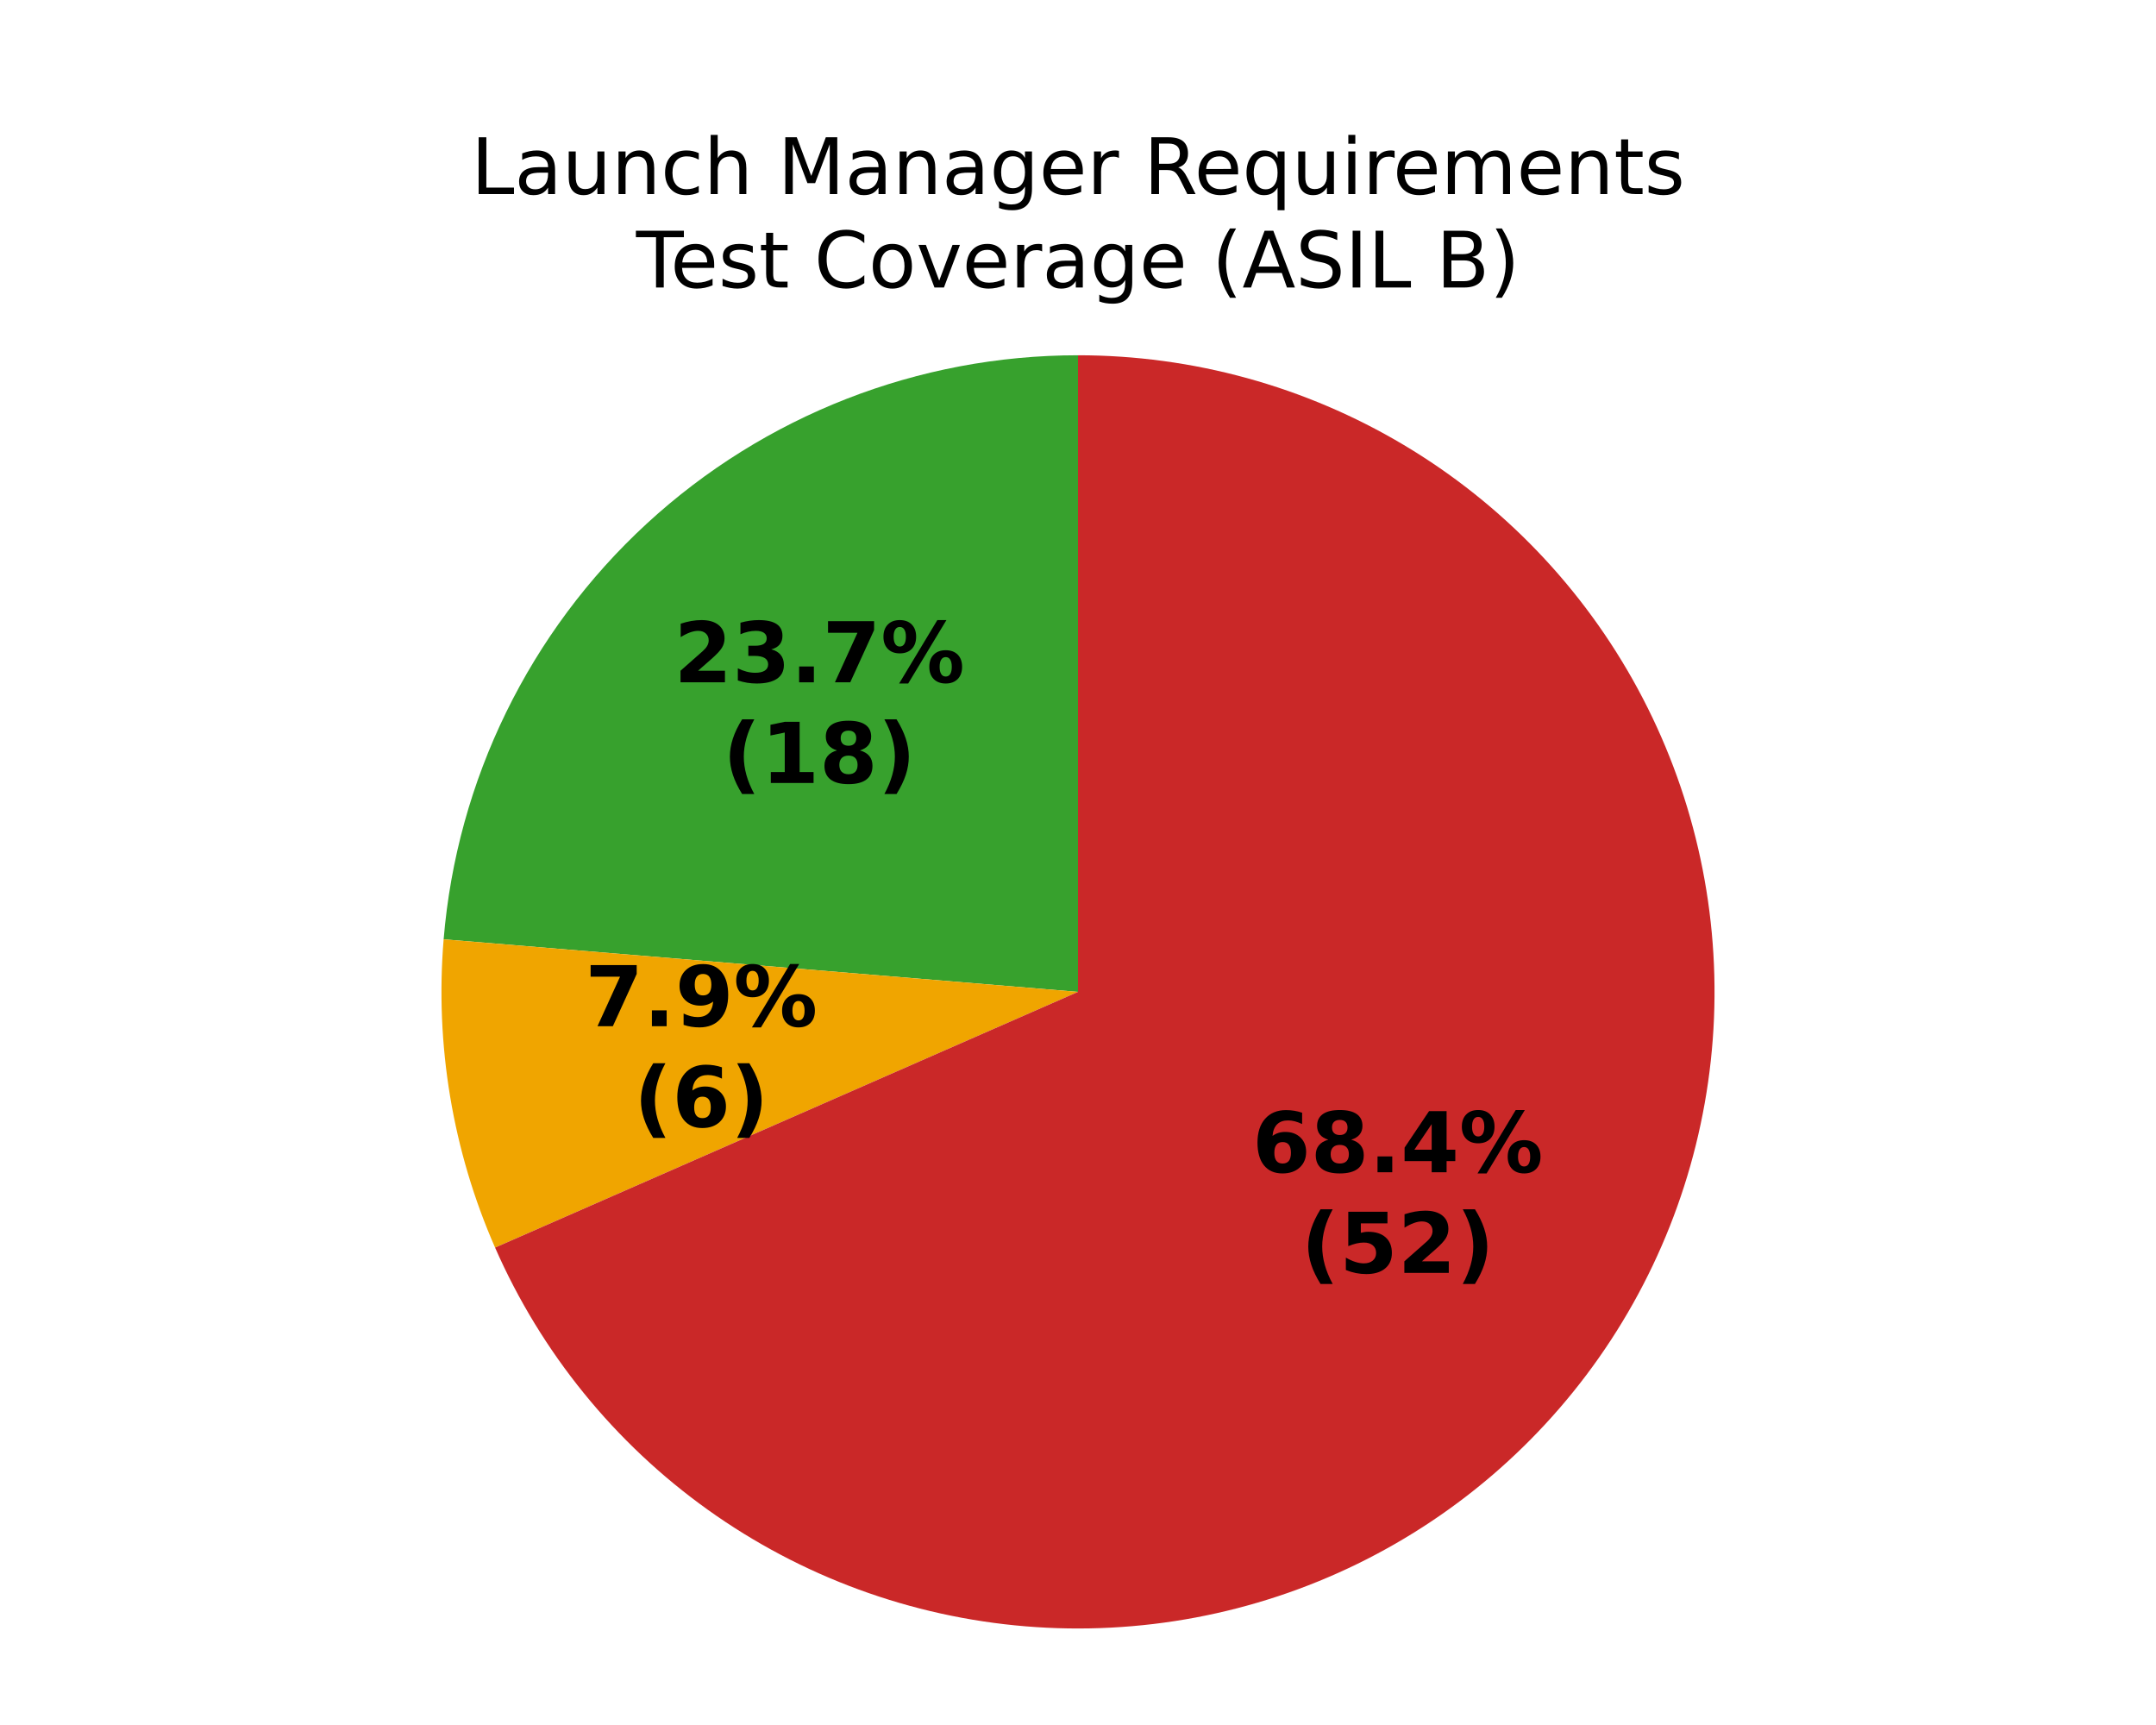
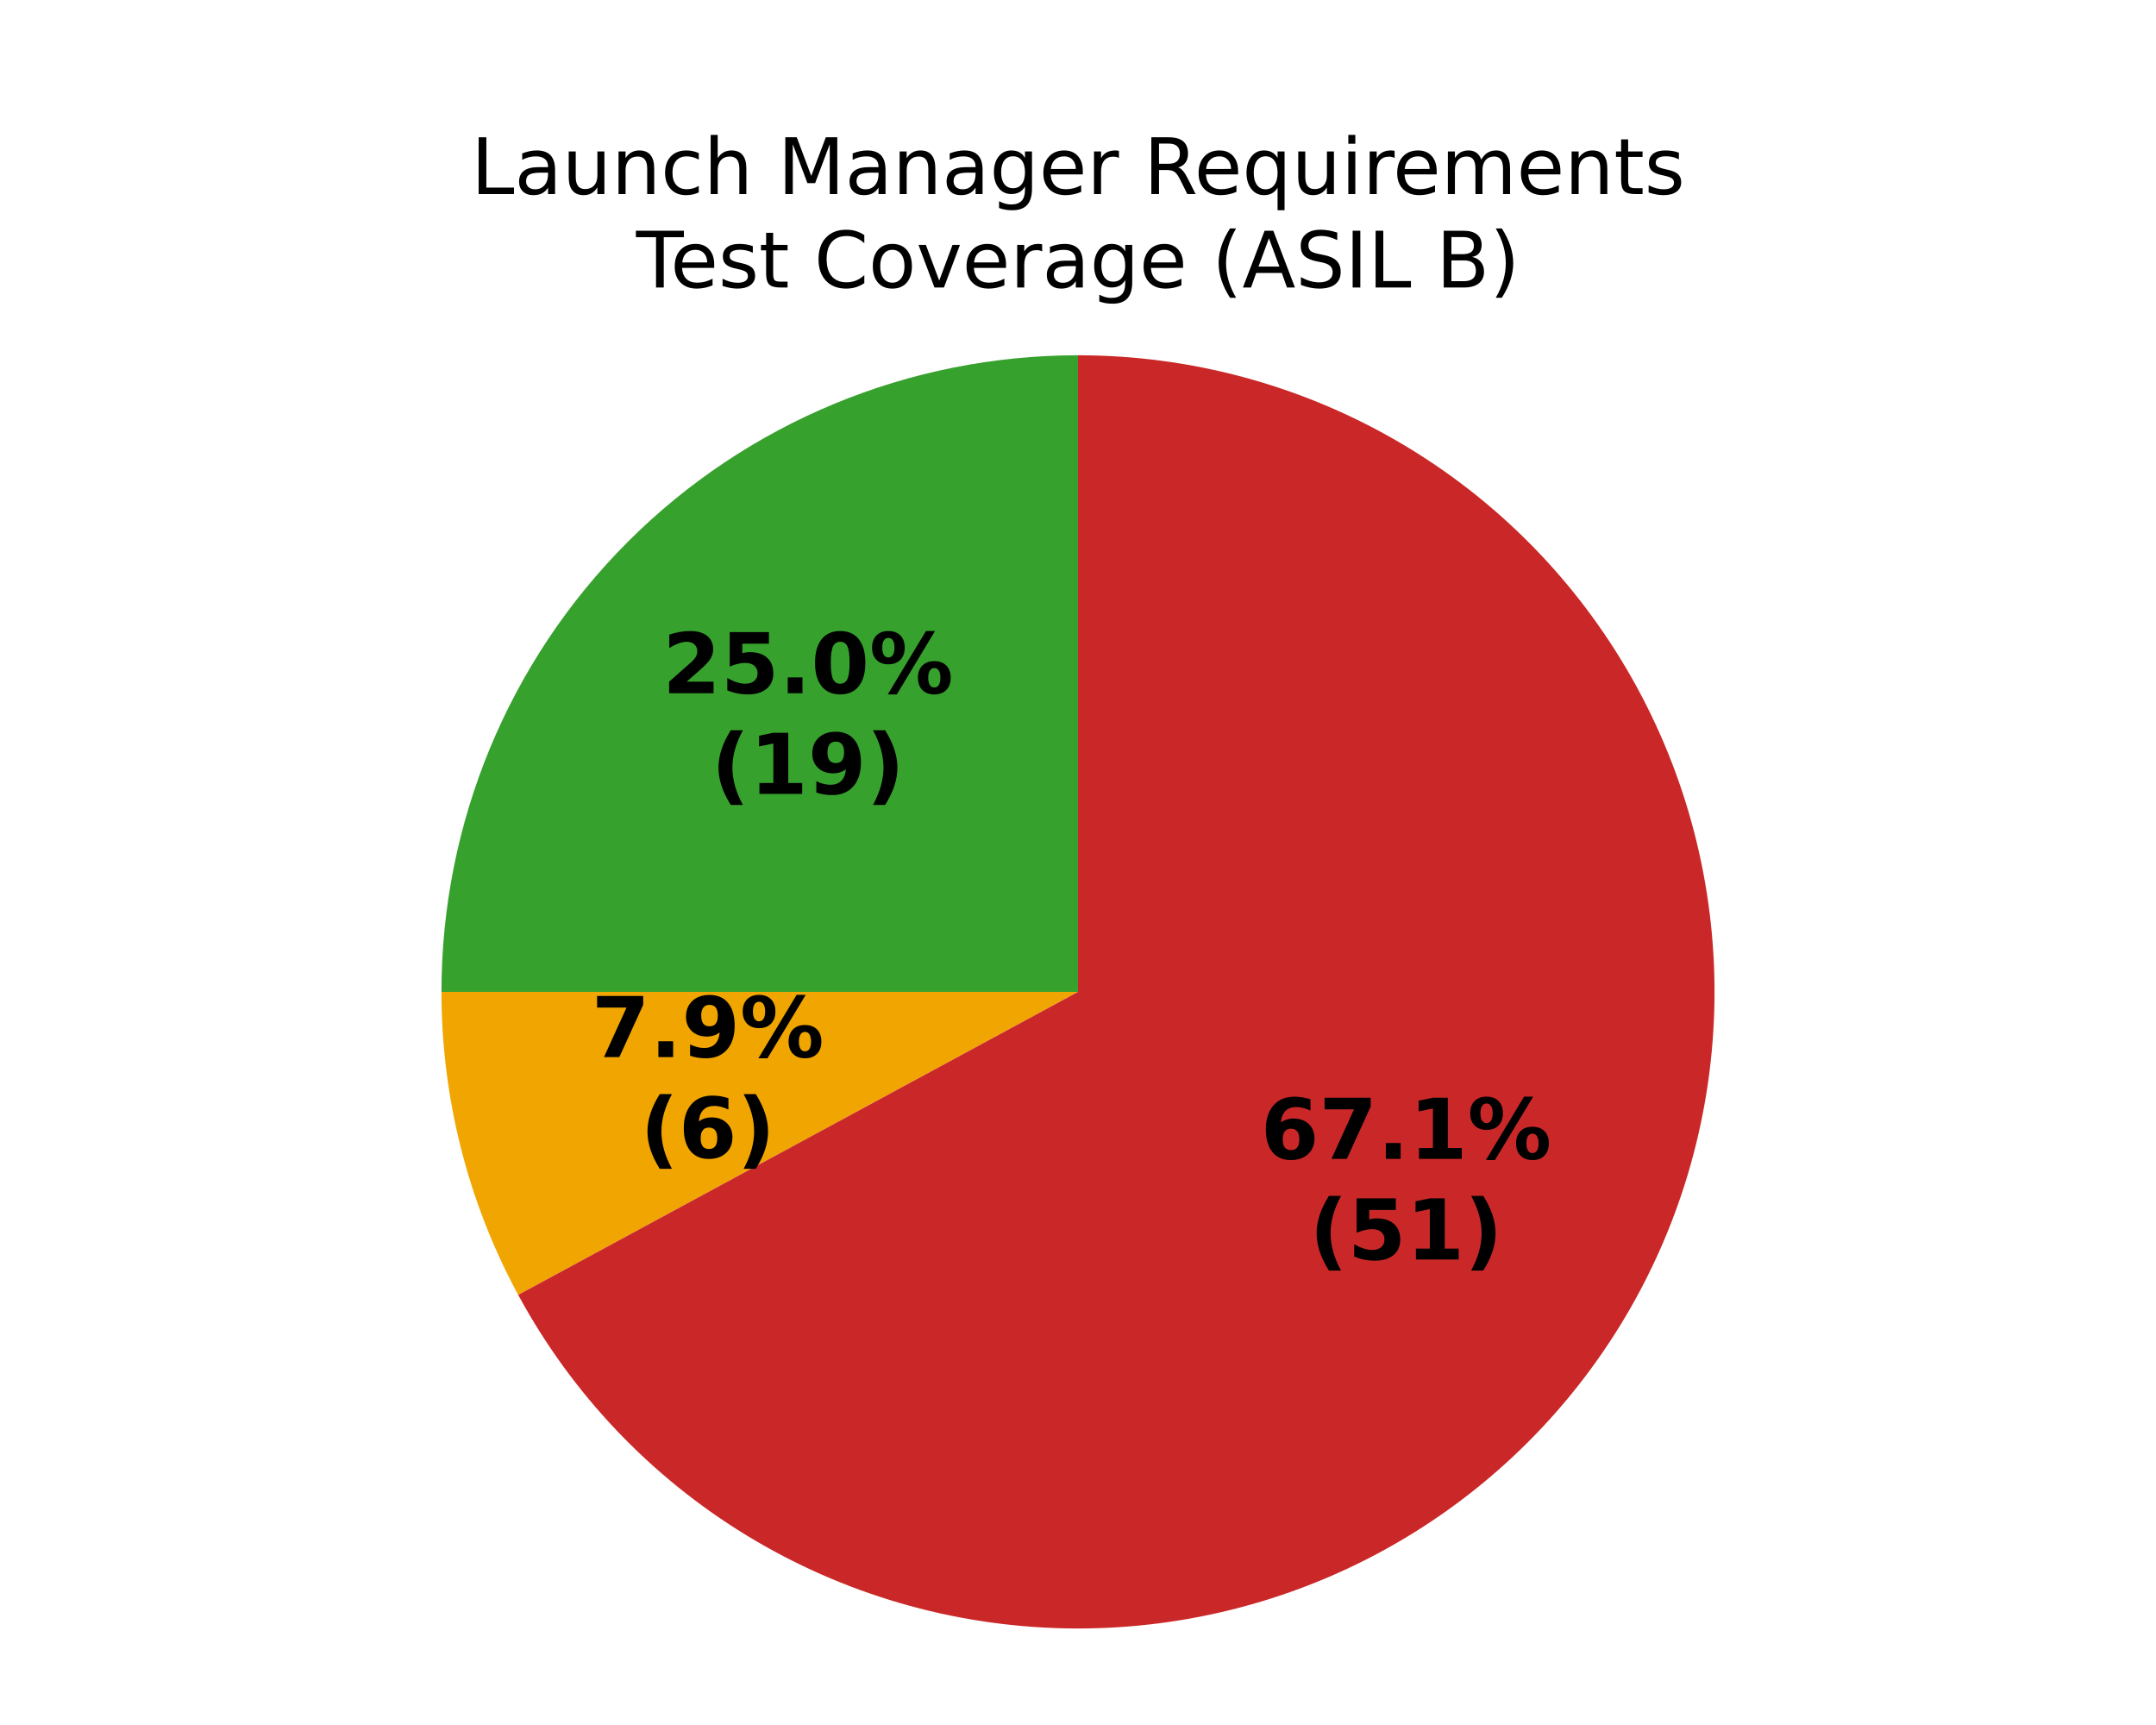
<svg xmlns="http://www.w3.org/2000/svg" xmlns:xlink="http://www.w3.org/1999/xlink" width="360pt" height="288pt" viewBox="0 0 360 288" version="1.1">
  <defs>
    <style type="text/css">*{stroke-linejoin: round; stroke-linecap: butt}</style>
  </defs>
  <g id="figure_1">
    <g id="patch_1">
      <path d="M 0 288  L 360 288  L 360 0  L 0 0  z " style="fill: #ffffff" />
    </g>
    <g id="axes_1">
      <g id="patch_2">
-         <path d="M 180 59.314  C 153.339 59.314 127.63 69.346 108.015 87.403  C 88.399 105.46 76.279 130.253 74.077 156.823  L 180 165.6  z " style="fill: #37a12d" />
+         <path d="M 180 59.314  C 151.822 59.314 124.769 70.52 104.845 90.445  C 84.92 110.369 73.714 137.422 73.714 165.6  L 180 165.6  z " style="fill: #37a12d" />
      </g>
      <g id="patch_3">
-         <path d="M 74.077 156.823  C 73.351 165.591 73.716 174.416 75.164 183.094  C 76.612 191.772 79.132 200.237 82.666 208.294  L 180 165.6  z " style="fill: #f0a500" />
+         <path d="M 73.714 165.6  C 73.714 174.398 74.807 183.163 76.967 191.692  C 79.126 200.221 82.337 208.449 86.525 216.186  L 180 165.6  z " style="fill: #f0a500" />
      </g>
      <g id="patch_4">
-         <path d="M 82.666 208.294  C 90.36 225.834 102.653 240.972 118.24 252.1  C 133.827 263.229 152.136 269.941 171.223 271.523  C 190.31 273.104 209.474 269.498 226.68 261.086  C 243.887 252.674 258.504 239.766 268.979 223.733  C 279.454 207.699 285.403 189.128 286.195 169.992  C 286.986 150.856 282.591 131.858 273.475 115.014  C 264.36 98.17 250.859 84.099 234.406 74.295  C 217.953 64.491 199.152 59.314 180 59.314  L 180 165.6  z " style="fill: #ca2828" />
+         <path d="M 86.525 216.186  C 95.463 232.703 108.621 246.559 124.653 256.338  C 140.686 266.117 159.028 271.475 177.803 271.863  C 196.579 272.251 215.127 267.656 231.55 258.548  C 247.973 249.439 261.692 236.139 271.305 220.006  C 280.918 203.873 286.086 185.477 286.28 166.698  C 286.474 147.92 281.688 129.421 272.41 113.093  C 263.132 96.764 249.691 83.183 233.46 73.737  C 217.228 64.292 198.78 59.314 180 59.314  L 180 165.6  z " style="fill: #ca2828" />
      </g>
      <g id="matplotlib.axis_1" />
      <g id="matplotlib.axis_2" />
      <g id="text_1">
-         <g transform="translate(112.5243 113.9172) scale(0.14 -0.14)">
+         <g transform="translate(110.6223 115.7421) scale(0.14 -0.14)">
          <defs>
            <path id="DejaVuSans-Bold-15" d="M 1844 884  L 3897 884  L 3897 0  L 506 0  L 506 884  L 2209 2388  Q 2438 2594 2547 2791  Q 2656 2988 2656 3200  Q 2656 3528 2436 3728  Q 2216 3928 1850 3928  Q 1569 3928 1234 3808  Q 900 3688 519 3450  L 519 4475  Q 925 4609 1322 4679  Q 1719 4750 2100 4750  Q 2938 4750 3402 4381  Q 3866 4013 3866 3353  Q 3866 2972 3669 2642  Q 3472 2313 2841 1759  L 1844 884  z " transform="scale(0.015625)" />
-             <path id="DejaVuSans-Bold-16" d="M 2981 2516  Q 3453 2394 3698 2092  Q 3944 1791 3944 1325  Q 3944 631 3412 270  Q 2881 -91 1863 -91  Q 1503 -91 1142 -33  Q 781 25 428 141  L 428 1069  Q 766 900 1098 814  Q 1431 728 1753 728  Q 2231 728 2486 893  Q 2741 1059 2741 1369  Q 2741 1688 2480 1852  Q 2219 2016 1709 2016  L 1228 2016  L 1228 2791  L 1734 2791  Q 2188 2791 2409 2933  Q 2631 3075 2631 3366  Q 2631 3634 2415 3781  Q 2200 3928 1806 3928  Q 1516 3928 1219 3862  Q 922 3797 628 3669  L 628 4550  Q 984 4650 1334 4700  Q 1684 4750 2022 4750  Q 2931 4750 3382 4451  Q 3834 4153 3834 3553  Q 3834 3144 3618 2883  Q 3403 2622 2981 2516  z " transform="scale(0.015625)" />
+             <path id="DejaVuSans-Bold-18" d="M 678 4666  L 3669 4666  L 3669 3781  L 1638 3781  L 1638 3059  Q 1775 3097 1914 3117  Q 2053 3138 2203 3138  Q 3056 3138 3531 2711  Q 4006 2284 4006 1522  Q 4006 766 3489 337  Q 2972 -91 2053 -91  Q 1656 -91 1267 -14  Q 878 63 494 219  L 494 1166  Q 875 947 1217 837  Q 1559 728 1863 728  Q 2300 728 2551 942  Q 2803 1156 2803 1522  Q 2803 1891 2551 2103  Q 2300 2316 1863 2316  Q 1603 2316 1309 2248  Q 1016 2181 678 2041  L 678 4666  z " transform="scale(0.015625)" />
            <path id="DejaVuSans-Bold-11" d="M 653 1209  L 1778 1209  L 1778 0  L 653 0  L 653 1209  z " transform="scale(0.015625)" />
-             <path id="DejaVuSans-Bold-1a" d="M 428 4666  L 3944 4666  L 3944 3988  L 2125 0  L 953 0  L 2675 3781  L 428 3781  L 428 4666  z " transform="scale(0.015625)" />
+             <path id="DejaVuSans-Bold-13" d="M 2944 2338  Q 2944 3213 2780 3570  Q 2616 3928 2228 3928  Q 1841 3928 1675 3570  Q 1509 3213 1509 2338  Q 1509 1453 1675 1090  Q 1841 728 2228 728  Q 2613 728 2778 1090  Q 2944 1453 2944 2338  z M 4147 2328  Q 4147 1169 3647 539  Q 3147 -91 2228 -91  Q 1306 -91 806 539  Q 306 1169 306 2328  Q 306 3491 806 4120  Q 1306 4750 2228 4750  Q 3147 4750 3647 4120  Q 4147 3491 4147 2328  z " transform="scale(0.015625)" />
            <path id="DejaVuSans-Bold-8" d="M 4959 1925  Q 4738 1925 4616 1733  Q 4494 1541 4494 1184  Q 4494 825 4614 633  Q 4734 441 4959 441  Q 5184 441 5303 633  Q 5422 825 5422 1184  Q 5422 1541 5301 1733  Q 5181 1925 4959 1925  z M 4959 2450  Q 5541 2450 5875 2112  Q 6209 1775 6209 1184  Q 6209 594 5875 251  Q 5541 -91 4959 -91  Q 4378 -91 4042 251  Q 3706 594 3706 1184  Q 3706 1772 4042 2111  Q 4378 2450 4959 2450  z M 2094 -91  L 1403 -91  L 4319 4750  L 5013 4750  L 2094 -91  z M 1453 4750  Q 2034 4750 2367 4411  Q 2700 4072 2700 3481  Q 2700 2891 2367 2550  Q 2034 2209 1453 2209  Q 872 2209 539 2550  Q 206 2891 206 3481  Q 206 4072 539 4411  Q 872 4750 1453 4750  z M 1453 4225  Q 1228 4225 1106 4031  Q 984 3838 984 3481  Q 984 3122 1106 2926  Q 1228 2731 1453 2731  Q 1678 2731 1798 2926  Q 1919 3122 1919 3481  Q 1919 3838 1797 4031  Q 1675 4225 1453 4225  z " transform="scale(0.015625)" />
          </defs>
          <use xlink:href="#DejaVuSans-Bold-15" />
-           <use xlink:href="#DejaVuSans-Bold-16" transform="translate(69.57812 0)" />
+           <use xlink:href="#DejaVuSans-Bold-18" transform="translate(69.57812 0)" />
          <use xlink:href="#DejaVuSans-Bold-11" transform="translate(139.1562 0)" />
-           <use xlink:href="#DejaVuSans-Bold-1a" transform="translate(177.1406 0)" />
+           <use xlink:href="#DejaVuSans-Bold-13" transform="translate(177.1406 0)" />
          <use xlink:href="#DejaVuSans-Bold-8" transform="translate(246.7188 0)" />
        </g>
-         <g transform="translate(120.6694 130.7199) scale(0.14 -0.14)">
+         <g transform="translate(118.7674 132.5449) scale(0.14 -0.14)">
          <defs>
            <path id="DejaVuSans-Bold-b" d="M 2413 -844  L 1484 -844  Q 1006 -72 778 623  Q 550 1319 550 2003  Q 550 2688 779 3389  Q 1009 4091 1484 4856  L 2413 4856  Q 2013 4116 1813 3408  Q 1613 2700 1613 2009  Q 1613 1319 1811 609  Q 2009 -100 2413 -844  z " transform="scale(0.015625)" />
            <path id="DejaVuSans-Bold-14" d="M 750 831  L 1813 831  L 1813 3847  L 722 3622  L 722 4441  L 1806 4666  L 2950 4666  L 2950 831  L 4013 831  L 4013 0  L 750 0  L 750 831  z " transform="scale(0.015625)" />
-             <path id="DejaVuSans-Bold-1b" d="M 2228 2088  Q 1891 2088 1709 1903  Q 1528 1719 1528 1375  Q 1528 1031 1709 848  Q 1891 666 2228 666  Q 2563 666 2741 848  Q 2919 1031 2919 1375  Q 2919 1722 2741 1905  Q 2563 2088 2228 2088  z M 1350 2484  Q 925 2613 709 2878  Q 494 3144 494 3541  Q 494 4131 934 4440  Q 1375 4750 2228 4750  Q 3075 4750 3515 4442  Q 3956 4134 3956 3541  Q 3956 3144 3739 2878  Q 3522 2613 3097 2484  Q 3572 2353 3814 2058  Q 4056 1763 4056 1313  Q 4056 619 3595 264  Q 3134 -91 2228 -91  Q 1319 -91 855 264  Q 391 619 391 1313  Q 391 1763 633 2058  Q 875 2353 1350 2484  z M 1631 3419  Q 1631 3141 1786 2991  Q 1941 2841 2228 2841  Q 2509 2841 2662 2991  Q 2816 3141 2816 3419  Q 2816 3697 2662 3845  Q 2509 3994 2228 3994  Q 1941 3994 1786 3844  Q 1631 3694 1631 3419  z " transform="scale(0.015625)" />
+             <path id="DejaVuSans-Bold-1c" d="M 641 103  L 641 966  Q 928 831 1190 764  Q 1453 697 1709 697  Q 2247 697 2547 995  Q 2847 1294 2900 1881  Q 2688 1725 2447 1647  Q 2206 1569 1925 1569  Q 1209 1569 770 1986  Q 331 2403 331 3084  Q 331 3838 820 4291  Q 1309 4744 2131 4744  Q 3044 4744 3544 4128  Q 4044 3513 4044 2388  Q 4044 1231 3459 570  Q 2875 -91 1856 -91  Q 1528 -91 1228 -42  Q 928 6 641 103  z M 2125 2350  Q 2441 2350 2600 2554  Q 2759 2759 2759 3169  Q 2759 3575 2600 3781  Q 2441 3988 2125 3988  Q 1809 3988 1650 3781  Q 1491 3575 1491 3169  Q 1491 2759 1650 2554  Q 1809 2350 2125 2350  z " transform="scale(0.015625)" />
            <path id="DejaVuSans-Bold-c" d="M 513 -844  Q 913 -100 1113 609  Q 1313 1319 1313 2009  Q 1313 2700 1113 3408  Q 913 4116 513 4856  L 1441 4856  Q 1916 4091 2145 3389  Q 2375 2688 2375 2003  Q 2375 1319 2147 623  Q 1919 -72 1441 -844  L 513 -844  z " transform="scale(0.015625)" />
          </defs>
          <use xlink:href="#DejaVuSans-Bold-b" />
          <use xlink:href="#DejaVuSans-Bold-14" transform="translate(45.70312 0)" />
-           <use xlink:href="#DejaVuSans-Bold-1b" transform="translate(115.2812 0)" />
+           <use xlink:href="#DejaVuSans-Bold-1c" transform="translate(115.2812 0)" />
          <use xlink:href="#DejaVuSans-Bold-c" transform="translate(184.8594 0)" />
        </g>
      </g>
      <g id="text_2">
-         <g transform="translate(97.68427 171.3318) scale(0.14 -0.14)">
+         <g transform="translate(98.7659 176.4903) scale(0.14 -0.14)">
          <defs>
-             <path id="DejaVuSans-Bold-1c" d="M 641 103  L 641 966  Q 928 831 1190 764  Q 1453 697 1709 697  Q 2247 697 2547 995  Q 2847 1294 2900 1881  Q 2688 1725 2447 1647  Q 2206 1569 1925 1569  Q 1209 1569 770 1986  Q 331 2403 331 3084  Q 331 3838 820 4291  Q 1309 4744 2131 4744  Q 3044 4744 3544 4128  Q 4044 3513 4044 2388  Q 4044 1231 3459 570  Q 2875 -91 1856 -91  Q 1528 -91 1228 -42  Q 928 6 641 103  z M 2125 2350  Q 2441 2350 2600 2554  Q 2759 2759 2759 3169  Q 2759 3575 2600 3781  Q 2441 3988 2125 3988  Q 1809 3988 1650 3781  Q 1491 3575 1491 3169  Q 1491 2759 1650 2554  Q 1809 2350 2125 2350  z " transform="scale(0.015625)" />
+             <path id="DejaVuSans-Bold-1a" d="M 428 4666  L 3944 4666  L 3944 3988  L 2125 0  L 953 0  L 2675 3781  L 428 3781  L 428 4666  z " transform="scale(0.015625)" />
          </defs>
          <use xlink:href="#DejaVuSans-Bold-1a" />
          <use xlink:href="#DejaVuSans-Bold-11" transform="translate(69.57812 0)" />
          <use xlink:href="#DejaVuSans-Bold-1c" transform="translate(107.5625 0)" />
          <use xlink:href="#DejaVuSans-Bold-8" transform="translate(177.1406 0)" />
        </g>
-         <g transform="translate(105.8294 188.1345) scale(0.14 -0.14)">
+         <g transform="translate(106.9111 193.293) scale(0.14 -0.14)">
          <defs>
            <path id="DejaVuSans-Bold-19" d="M 2316 2303  Q 2000 2303 1842 2098  Q 1684 1894 1684 1484  Q 1684 1075 1842 870  Q 2000 666 2316 666  Q 2634 666 2792 870  Q 2950 1075 2950 1484  Q 2950 1894 2792 2098  Q 2634 2303 2316 2303  z M 3803 4544  L 3803 3681  Q 3506 3822 3243 3889  Q 2981 3956 2731 3956  Q 2194 3956 1894 3657  Q 1594 3359 1544 2772  Q 1750 2925 1990 3001  Q 2231 3078 2516 3078  Q 3231 3078 3670 2659  Q 4109 2241 4109 1563  Q 4109 813 3618 361  Q 3128 -91 2303 -91  Q 1394 -91 895 523  Q 397 1138 397 2266  Q 397 3422 980 4083  Q 1563 4744 2578 4744  Q 2900 4744 3203 4694  Q 3506 4644 3803 4544  z " transform="scale(0.015625)" />
          </defs>
          <use xlink:href="#DejaVuSans-Bold-b" />
          <use xlink:href="#DejaVuSans-Bold-19" transform="translate(45.70312 0)" />
          <use xlink:href="#DejaVuSans-Bold-c" transform="translate(115.2812 0)" />
        </g>
      </g>
      <g id="text_3">
-         <g transform="translate(209.1028 195.715) scale(0.14 -0.14)">
-           <defs>
-             <path id="DejaVuSans-Bold-17" d="M 2356 3675  L 1038 1722  L 2356 1722  L 2356 3675  z M 2156 4666  L 3494 4666  L 3494 1722  L 4159 1722  L 4159 850  L 3494 850  L 3494 0  L 2356 0  L 2356 850  L 288 850  L 288 1881  L 2156 4666  z " transform="scale(0.015625)" />
-           </defs>
+         <g transform="translate(210.4986 193.479) scale(0.14 -0.14)">
          <use xlink:href="#DejaVuSans-Bold-19" />
-           <use xlink:href="#DejaVuSans-Bold-1b" transform="translate(69.57812 0)" />
+           <use xlink:href="#DejaVuSans-Bold-1a" transform="translate(69.57812 0)" />
          <use xlink:href="#DejaVuSans-Bold-11" transform="translate(139.1562 0)" />
-           <use xlink:href="#DejaVuSans-Bold-17" transform="translate(177.1406 0)" />
+           <use xlink:href="#DejaVuSans-Bold-14" transform="translate(177.1406 0)" />
          <use xlink:href="#DejaVuSans-Bold-8" transform="translate(246.7188 0)" />
        </g>
-         <g transform="translate(217.2479 212.5178) scale(0.14 -0.14)">
-           <defs>
-             <path id="DejaVuSans-Bold-18" d="M 678 4666  L 3669 4666  L 3669 3781  L 1638 3781  L 1638 3059  Q 1775 3097 1914 3117  Q 2053 3138 2203 3138  Q 3056 3138 3531 2711  Q 4006 2284 4006 1522  Q 4006 766 3489 337  Q 2972 -91 2053 -91  Q 1656 -91 1267 -14  Q 878 63 494 219  L 494 1166  Q 875 947 1217 837  Q 1559 728 1863 728  Q 2300 728 2551 942  Q 2803 1156 2803 1522  Q 2803 1891 2551 2103  Q 2300 2316 1863 2316  Q 1603 2316 1309 2248  Q 1016 2181 678 2041  L 678 4666  z " transform="scale(0.015625)" />
-           </defs>
+         <g transform="translate(218.6437 210.2817) scale(0.14 -0.14)">
          <use xlink:href="#DejaVuSans-Bold-b" />
          <use xlink:href="#DejaVuSans-Bold-18" transform="translate(45.70312 0)" />
-           <use xlink:href="#DejaVuSans-Bold-15" transform="translate(115.2812 0)" />
+           <use xlink:href="#DejaVuSans-Bold-14" transform="translate(115.2812 0)" />
          <use xlink:href="#DejaVuSans-Bold-c" transform="translate(184.8594 0)" />
        </g>
      </g>
      <g id="text_4">
        <g transform="translate(78.64977 32.39746) scale(0.13 -0.13)">
          <defs>
            <path id="DejaVuSans-2f" d="M 628 4666  L 1259 4666  L 1259 531  L 3531 531  L 3531 0  L 628 0  L 628 4666  z " transform="scale(0.015625)" />
            <path id="DejaVuSans-44" d="M 2194 1759  Q 1497 1759 1228 1600  Q 959 1441 959 1056  Q 959 750 1161 570  Q 1363 391 1709 391  Q 2188 391 2477 730  Q 2766 1069 2766 1631  L 2766 1759  L 2194 1759  z M 3341 1997  L 3341 0  L 2766 0  L 2766 531  Q 2569 213 2275 61  Q 1981 -91 1556 -91  Q 1019 -91 701 211  Q 384 513 384 1019  Q 384 1609 779 1909  Q 1175 2209 1959 2209  L 2766 2209  L 2766 2266  Q 2766 2663 2505 2880  Q 2244 3097 1772 3097  Q 1472 3097 1187 3025  Q 903 2953 641 2809  L 641 3341  Q 956 3463 1253 3523  Q 1550 3584 1831 3584  Q 2591 3584 2966 3190  Q 3341 2797 3341 1997  z " transform="scale(0.015625)" />
            <path id="DejaVuSans-58" d="M 544 1381  L 544 3500  L 1119 3500  L 1119 1403  Q 1119 906 1312 657  Q 1506 409 1894 409  Q 2359 409 2629 706  Q 2900 1003 2900 1516  L 2900 3500  L 3475 3500  L 3475 0  L 2900 0  L 2900 538  Q 2691 219 2414 64  Q 2138 -91 1772 -91  Q 1169 -91 856 284  Q 544 659 544 1381  z M 1991 3584  L 1991 3584  z " transform="scale(0.015625)" />
            <path id="DejaVuSans-51" d="M 3513 2113  L 3513 0  L 2938 0  L 2938 2094  Q 2938 2591 2744 2837  Q 2550 3084 2163 3084  Q 1697 3084 1428 2787  Q 1159 2491 1159 1978  L 1159 0  L 581 0  L 581 3500  L 1159 3500  L 1159 2956  Q 1366 3272 1645 3428  Q 1925 3584 2291 3584  Q 2894 3584 3203 3211  Q 3513 2838 3513 2113  z " transform="scale(0.015625)" />
            <path id="DejaVuSans-46" d="M 3122 3366  L 3122 2828  Q 2878 2963 2633 3030  Q 2388 3097 2138 3097  Q 1578 3097 1268 2742  Q 959 2388 959 1747  Q 959 1106 1268 751  Q 1578 397 2138 397  Q 2388 397 2633 464  Q 2878 531 3122 666  L 3122 134  Q 2881 22 2623 -34  Q 2366 -91 2075 -91  Q 1284 -91 818 406  Q 353 903 353 1747  Q 353 2603 823 3093  Q 1294 3584 2113 3584  Q 2378 3584 2631 3529  Q 2884 3475 3122 3366  z " transform="scale(0.015625)" />
            <path id="DejaVuSans-4b" d="M 3513 2113  L 3513 0  L 2938 0  L 2938 2094  Q 2938 2591 2744 2837  Q 2550 3084 2163 3084  Q 1697 3084 1428 2787  Q 1159 2491 1159 1978  L 1159 0  L 581 0  L 581 4863  L 1159 4863  L 1159 2956  Q 1366 3272 1645 3428  Q 1925 3584 2291 3584  Q 2894 3584 3203 3211  Q 3513 2838 3513 2113  z " transform="scale(0.015625)" />
            <path id="DejaVuSans-3" transform="scale(0.015625)" />
            <path id="DejaVuSans-30" d="M 628 4666  L 1569 4666  L 2759 1491  L 3956 4666  L 4897 4666  L 4897 0  L 4281 0  L 4281 4097  L 3078 897  L 2444 897  L 1241 4097  L 1241 0  L 628 0  L 628 4666  z " transform="scale(0.015625)" />
            <path id="DejaVuSans-4a" d="M 2906 1791  Q 2906 2416 2648 2759  Q 2391 3103 1925 3103  Q 1463 3103 1205 2759  Q 947 2416 947 1791  Q 947 1169 1205 825  Q 1463 481 1925 481  Q 2391 481 2648 825  Q 2906 1169 2906 1791  z M 3481 434  Q 3481 -459 3084 -895  Q 2688 -1331 1869 -1331  Q 1566 -1331 1297 -1286  Q 1028 -1241 775 -1147  L 775 -588  Q 1028 -725 1275 -790  Q 1522 -856 1778 -856  Q 2344 -856 2625 -561  Q 2906 -266 2906 331  L 2906 616  Q 2728 306 2450 153  Q 2172 0 1784 0  Q 1141 0 747 490  Q 353 981 353 1791  Q 353 2603 747 3093  Q 1141 3584 1784 3584  Q 2172 3584 2450 3431  Q 2728 3278 2906 2969  L 2906 3500  L 3481 3500  L 3481 434  z " transform="scale(0.015625)" />
            <path id="DejaVuSans-48" d="M 3597 1894  L 3597 1613  L 953 1613  Q 991 1019 1311 708  Q 1631 397 2203 397  Q 2534 397 2845 478  Q 3156 559 3463 722  L 3463 178  Q 3153 47 2828 -22  Q 2503 -91 2169 -91  Q 1331 -91 842 396  Q 353 884 353 1716  Q 353 2575 817 3079  Q 1281 3584 2069 3584  Q 2775 3584 3186 3129  Q 3597 2675 3597 1894  z M 3022 2063  Q 3016 2534 2758 2815  Q 2500 3097 2075 3097  Q 1594 3097 1305 2825  Q 1016 2553 972 2059  L 3022 2063  z " transform="scale(0.015625)" />
            <path id="DejaVuSans-55" d="M 2631 2963  Q 2534 3019 2420 3045  Q 2306 3072 2169 3072  Q 1681 3072 1420 2755  Q 1159 2438 1159 1844  L 1159 0  L 581 0  L 581 3500  L 1159 3500  L 1159 2956  Q 1341 3275 1631 3429  Q 1922 3584 2338 3584  Q 2397 3584 2469 3576  Q 2541 3569 2628 3553  L 2631 2963  z " transform="scale(0.015625)" />
            <path id="DejaVuSans-35" d="M 2841 2188  Q 3044 2119 3236 1894  Q 3428 1669 3622 1275  L 4263 0  L 3584 0  L 2988 1197  Q 2756 1666 2539 1819  Q 2322 1972 1947 1972  L 1259 1972  L 1259 0  L 628 0  L 628 4666  L 2053 4666  Q 2853 4666 3247 4331  Q 3641 3997 3641 3322  Q 3641 2881 3436 2590  Q 3231 2300 2841 2188  z M 1259 4147  L 1259 2491  L 2053 2491  Q 2509 2491 2742 2702  Q 2975 2913 2975 3322  Q 2975 3731 2742 3939  Q 2509 4147 2053 4147  L 1259 4147  z " transform="scale(0.015625)" />
            <path id="DejaVuSans-54" d="M 947 1747  Q 947 1113 1208 752  Q 1469 391 1925 391  Q 2381 391 2643 752  Q 2906 1113 2906 1747  Q 2906 2381 2643 2742  Q 2381 3103 1925 3103  Q 1469 3103 1208 2742  Q 947 2381 947 1747  z M 2906 525  Q 2725 213 2448 61  Q 2172 -91 1784 -91  Q 1150 -91 751 415  Q 353 922 353 1747  Q 353 2572 751 3078  Q 1150 3584 1784 3584  Q 2172 3584 2448 3432  Q 2725 3281 2906 2969  L 2906 3500  L 3481 3500  L 3481 -1331  L 2906 -1331  L 2906 525  z " transform="scale(0.015625)" />
            <path id="DejaVuSans-4c" d="M 603 3500  L 1178 3500  L 1178 0  L 603 0  L 603 3500  z M 603 4863  L 1178 4863  L 1178 4134  L 603 4134  L 603 4863  z " transform="scale(0.015625)" />
            <path id="DejaVuSans-50" d="M 3328 2828  Q 3544 3216 3844 3400  Q 4144 3584 4550 3584  Q 5097 3584 5394 3201  Q 5691 2819 5691 2113  L 5691 0  L 5113 0  L 5113 2094  Q 5113 2597 4934 2840  Q 4756 3084 4391 3084  Q 3944 3084 3684 2787  Q 3425 2491 3425 1978  L 3425 0  L 2847 0  L 2847 2094  Q 2847 2600 2669 2842  Q 2491 3084 2119 3084  Q 1678 3084 1418 2786  Q 1159 2488 1159 1978  L 1159 0  L 581 0  L 581 3500  L 1159 3500  L 1159 2956  Q 1356 3278 1631 3431  Q 1906 3584 2284 3584  Q 2666 3584 2933 3390  Q 3200 3197 3328 2828  z " transform="scale(0.015625)" />
            <path id="DejaVuSans-57" d="M 1172 4494  L 1172 3500  L 2356 3500  L 2356 3053  L 1172 3053  L 1172 1153  Q 1172 725 1289 603  Q 1406 481 1766 481  L 2356 481  L 2356 0  L 1766 0  Q 1100 0 847 248  Q 594 497 594 1153  L 594 3053  L 172 3053  L 172 3500  L 594 3500  L 594 4494  L 1172 4494  z " transform="scale(0.015625)" />
            <path id="DejaVuSans-56" d="M 2834 3397  L 2834 2853  Q 2591 2978 2328 3040  Q 2066 3103 1784 3103  Q 1356 3103 1142 2972  Q 928 2841 928 2578  Q 928 2378 1081 2264  Q 1234 2150 1697 2047  L 1894 2003  Q 2506 1872 2764 1633  Q 3022 1394 3022 966  Q 3022 478 2636 193  Q 2250 -91 1575 -91  Q 1294 -91 989 -36  Q 684 19 347 128  L 347 722  Q 666 556 975 473  Q 1284 391 1588 391  Q 1994 391 2212 530  Q 2431 669 2431 922  Q 2431 1156 2273 1281  Q 2116 1406 1581 1522  L 1381 1569  Q 847 1681 609 1914  Q 372 2147 372 2553  Q 372 3047 722 3315  Q 1072 3584 1716 3584  Q 2034 3584 2315 3537  Q 2597 3491 2834 3397  z " transform="scale(0.015625)" />
          </defs>
          <use xlink:href="#DejaVuSans-2f" />
          <use xlink:href="#DejaVuSans-44" transform="translate(55.71875 0)" />
          <use xlink:href="#DejaVuSans-58" transform="translate(117 0)" />
          <use xlink:href="#DejaVuSans-51" transform="translate(180.375 0)" />
          <use xlink:href="#DejaVuSans-46" transform="translate(243.75 0)" />
          <use xlink:href="#DejaVuSans-4b" transform="translate(298.7344 0)" />
          <use xlink:href="#DejaVuSans-3" transform="translate(362.1094 0)" />
          <use xlink:href="#DejaVuSans-30" transform="translate(393.8906 0)" />
          <use xlink:href="#DejaVuSans-44" transform="translate(480.1719 0)" />
          <use xlink:href="#DejaVuSans-51" transform="translate(541.4531 0)" />
          <use xlink:href="#DejaVuSans-44" transform="translate(604.8281 0)" />
          <use xlink:href="#DejaVuSans-4a" transform="translate(666.1094 0)" />
          <use xlink:href="#DejaVuSans-48" transform="translate(729.5938 0)" />
          <use xlink:href="#DejaVuSans-55" transform="translate(791.125 0)" />
          <use xlink:href="#DejaVuSans-3" transform="translate(832.2344 0)" />
          <use xlink:href="#DejaVuSans-35" transform="translate(864.0156 0)" />
          <use xlink:href="#DejaVuSans-48" transform="translate(929.0156 0)" />
          <use xlink:href="#DejaVuSans-54" transform="translate(990.5469 0)" />
          <use xlink:href="#DejaVuSans-58" transform="translate(1054.031 0)" />
          <use xlink:href="#DejaVuSans-4c" transform="translate(1117.406 0)" />
          <use xlink:href="#DejaVuSans-55" transform="translate(1145.188 0)" />
          <use xlink:href="#DejaVuSans-48" transform="translate(1184.094 0)" />
          <use xlink:href="#DejaVuSans-50" transform="translate(1245.625 0)" />
          <use xlink:href="#DejaVuSans-48" transform="translate(1343.031 0)" />
          <use xlink:href="#DejaVuSans-51" transform="translate(1404.562 0)" />
          <use xlink:href="#DejaVuSans-57" transform="translate(1467.938 0)" />
          <use xlink:href="#DejaVuSans-56" transform="translate(1507.141 0)" />
        </g>
        <g transform="translate(106.2148 48) scale(0.13 -0.13)">
          <defs>
            <path id="DejaVuSans-37" d="M -19 4666  L 3928 4666  L 3928 4134  L 2272 4134  L 2272 0  L 1638 0  L 1638 4134  L -19 4134  L -19 4666  z " transform="scale(0.015625)" />
            <path id="DejaVuSans-26" d="M 4122 4306  L 4122 3641  Q 3803 3938 3442 4084  Q 3081 4231 2675 4231  Q 1875 4231 1450 3742  Q 1025 3253 1025 2328  Q 1025 1406 1450 917  Q 1875 428 2675 428  Q 3081 428 3442 575  Q 3803 722 4122 1019  L 4122 359  Q 3791 134 3420 21  Q 3050 -91 2638 -91  Q 1578 -91 968 557  Q 359 1206 359 2328  Q 359 3453 968 4101  Q 1578 4750 2638 4750  Q 3056 4750 3426 4639  Q 3797 4528 4122 4306  z " transform="scale(0.015625)" />
            <path id="DejaVuSans-52" d="M 1959 3097  Q 1497 3097 1228 2736  Q 959 2375 959 1747  Q 959 1119 1226 758  Q 1494 397 1959 397  Q 2419 397 2687 759  Q 2956 1122 2956 1747  Q 2956 2369 2687 2733  Q 2419 3097 1959 3097  z M 1959 3584  Q 2709 3584 3137 3096  Q 3566 2609 3566 1747  Q 3566 888 3137 398  Q 2709 -91 1959 -91  Q 1206 -91 779 398  Q 353 888 353 1747  Q 353 2609 779 3096  Q 1206 3584 1959 3584  z " transform="scale(0.015625)" />
            <path id="DejaVuSans-59" d="M 191 3500  L 800 3500  L 1894 563  L 2988 3500  L 3597 3500  L 2284 0  L 1503 0  L 191 3500  z " transform="scale(0.015625)" />
            <path id="DejaVuSans-b" d="M 1984 4856  Q 1566 4138 1362 3434  Q 1159 2731 1159 2009  Q 1159 1288 1364 580  Q 1569 -128 1984 -844  L 1484 -844  Q 1016 -109 783 600  Q 550 1309 550 2009  Q 550 2706 781 3412  Q 1013 4119 1484 4856  L 1984 4856  z " transform="scale(0.015625)" />
            <path id="DejaVuSans-24" d="M 2188 4044  L 1331 1722  L 3047 1722  L 2188 4044  z M 1831 4666  L 2547 4666  L 4325 0  L 3669 0  L 3244 1197  L 1141 1197  L 716 0  L 50 0  L 1831 4666  z " transform="scale(0.015625)" />
            <path id="DejaVuSans-36" d="M 3425 4513  L 3425 3897  Q 3066 4069 2747 4153  Q 2428 4238 2131 4238  Q 1616 4238 1336 4038  Q 1056 3838 1056 3469  Q 1056 3159 1242 3001  Q 1428 2844 1947 2747  L 2328 2669  Q 3034 2534 3370 2195  Q 3706 1856 3706 1288  Q 3706 609 3251 259  Q 2797 -91 1919 -91  Q 1588 -91 1214 -16  Q 841 59 441 206  L 441 856  Q 825 641 1194 531  Q 1563 422 1919 422  Q 2459 422 2753 634  Q 3047 847 3047 1241  Q 3047 1584 2836 1778  Q 2625 1972 2144 2069  L 1759 2144  Q 1053 2284 737 2584  Q 422 2884 422 3419  Q 422 4038 858 4394  Q 1294 4750 2059 4750  Q 2388 4750 2728 4690  Q 3069 4631 3425 4513  z " transform="scale(0.015625)" />
            <path id="DejaVuSans-2c" d="M 628 4666  L 1259 4666  L 1259 0  L 628 0  L 628 4666  z " transform="scale(0.015625)" />
            <path id="DejaVuSans-25" d="M 1259 2228  L 1259 519  L 2272 519  Q 2781 519 3026 730  Q 3272 941 3272 1375  Q 3272 1813 3026 2020  Q 2781 2228 2272 2228  L 1259 2228  z M 1259 4147  L 1259 2741  L 2194 2741  Q 2656 2741 2882 2914  Q 3109 3088 3109 3444  Q 3109 3797 2882 3972  Q 2656 4147 2194 4147  L 1259 4147  z M 628 4666  L 2241 4666  Q 2963 4666 3353 4366  Q 3744 4066 3744 3513  Q 3744 3084 3544 2831  Q 3344 2578 2956 2516  Q 3422 2416 3680 2098  Q 3938 1781 3938 1306  Q 3938 681 3513 340  Q 3088 0 2303 0  L 628 0  L 628 4666  z " transform="scale(0.015625)" />
            <path id="DejaVuSans-c" d="M 513 4856  L 1013 4856  Q 1481 4119 1714 3412  Q 1947 2706 1947 2009  Q 1947 1309 1714 600  Q 1481 -109 1013 -844  L 513 -844  Q 928 -128 1133 580  Q 1338 1288 1338 2009  Q 1338 2731 1133 3434  Q 928 4138 513 4856  z " transform="scale(0.015625)" />
          </defs>
          <use xlink:href="#DejaVuSans-37" />
          <use xlink:href="#DejaVuSans-48" transform="translate(44.09375 0)" />
          <use xlink:href="#DejaVuSans-56" transform="translate(105.625 0)" />
          <use xlink:href="#DejaVuSans-57" transform="translate(157.7188 0)" />
          <use xlink:href="#DejaVuSans-3" transform="translate(196.9219 0)" />
          <use xlink:href="#DejaVuSans-26" transform="translate(228.7031 0)" />
          <use xlink:href="#DejaVuSans-52" transform="translate(298.5312 0)" />
          <use xlink:href="#DejaVuSans-59" transform="translate(359.7188 0)" />
          <use xlink:href="#DejaVuSans-48" transform="translate(418.9062 0)" />
          <use xlink:href="#DejaVuSans-55" transform="translate(480.4375 0)" />
          <use xlink:href="#DejaVuSans-44" transform="translate(521.5469 0)" />
          <use xlink:href="#DejaVuSans-4a" transform="translate(582.8281 0)" />
          <use xlink:href="#DejaVuSans-48" transform="translate(646.3125 0)" />
          <use xlink:href="#DejaVuSans-3" transform="translate(707.8438 0)" />
          <use xlink:href="#DejaVuSans-b" transform="translate(739.625 0)" />
          <use xlink:href="#DejaVuSans-24" transform="translate(778.6406 0)" />
          <use xlink:href="#DejaVuSans-36" transform="translate(847.0469 0)" />
          <use xlink:href="#DejaVuSans-2c" transform="translate(910.5312 0)" />
          <use xlink:href="#DejaVuSans-2f" transform="translate(940.0312 0)" />
          <use xlink:href="#DejaVuSans-3" transform="translate(995.75 0)" />
          <use xlink:href="#DejaVuSans-25" transform="translate(1027.531 0)" />
          <use xlink:href="#DejaVuSans-c" transform="translate(1096.141 0)" />
        </g>
      </g>
    </g>
  </g>
</svg>
